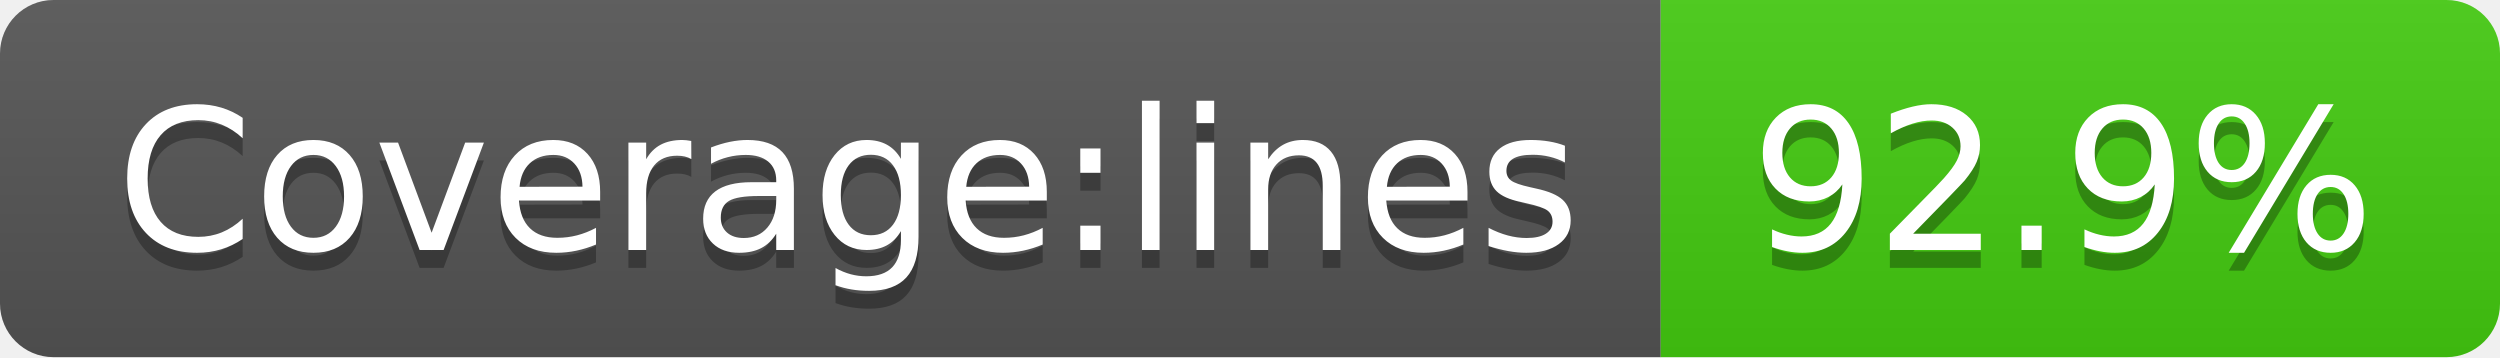
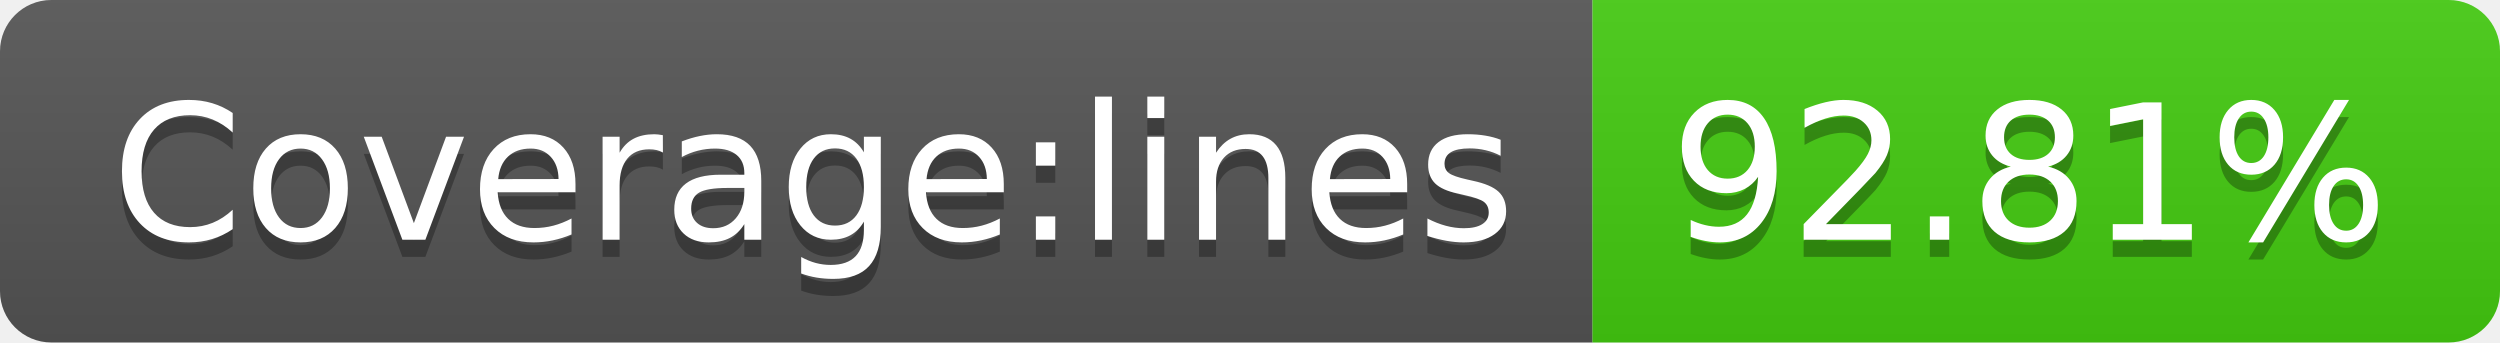
- <svg xmlns="http://www.w3.org/2000/svg" width="140" height="20" role="img" aria-label="Coverage:lines: 92.9%">
+ <svg xmlns="http://www.w3.org/2000/svg" width="146" height="20" role="img" aria-label="Coverage:lines: 92.81%">
  <linearGradient id="s" x2="0" y2="100%">
    <stop offset="0" stop-color="#bbb" stop-opacity=".1" />
    <stop offset="1" stop-opacity=".1" />
  </linearGradient>
  <clipPath id="r">
-     <rect width="140" height="20" rx="3" fill="#fff" />
+     <rect width="146" height="20" rx="3" fill="#fff" />
  </clipPath>
  <g clip-path="url(#r)">
    <rect width="93" height="20" fill="#555" />
-     <rect x="93" width="47" height="20" fill="#4c1" />
-     <rect width="140" height="20" fill="url(#s)" />
+     <rect x="93" width="53" height="20" fill="#4c1" />
+     <rect width="146" height="20" fill="url(#s)" />
  </g>
  <g fill="#fff" text-anchor="middle" font-family="Verdana,Geneva,DejaVu Sans,sans-serif" text-rendering="geometricPrecision" font-size="110">
    <text aria-hidden="true" x="475" y="150" fill="#010101" fill-opacity=".3" transform="scale(.1)" textLength="830">Coverage:lines</text>
    <text x="475" y="140" transform="scale(.1)" fill="#fff" textLength="830">Coverage:lines</text>
-     <text aria-hidden="true" x="1155" y="150" fill="#010101" fill-opacity=".3" transform="scale(.1)" textLength="370">92.9%</text>
-     <text x="1155" y="140" transform="scale(.1)" fill="#fff" textLength="370">92.9%</text>
+     <text aria-hidden="true" x="1185" y="150" fill="#010101" fill-opacity=".3" transform="scale(.1)" textLength="430">92.81%</text>
+     <text x="1185" y="140" transform="scale(.1)" fill="#fff" textLength="430">92.81%</text>
  </g>
</svg>
